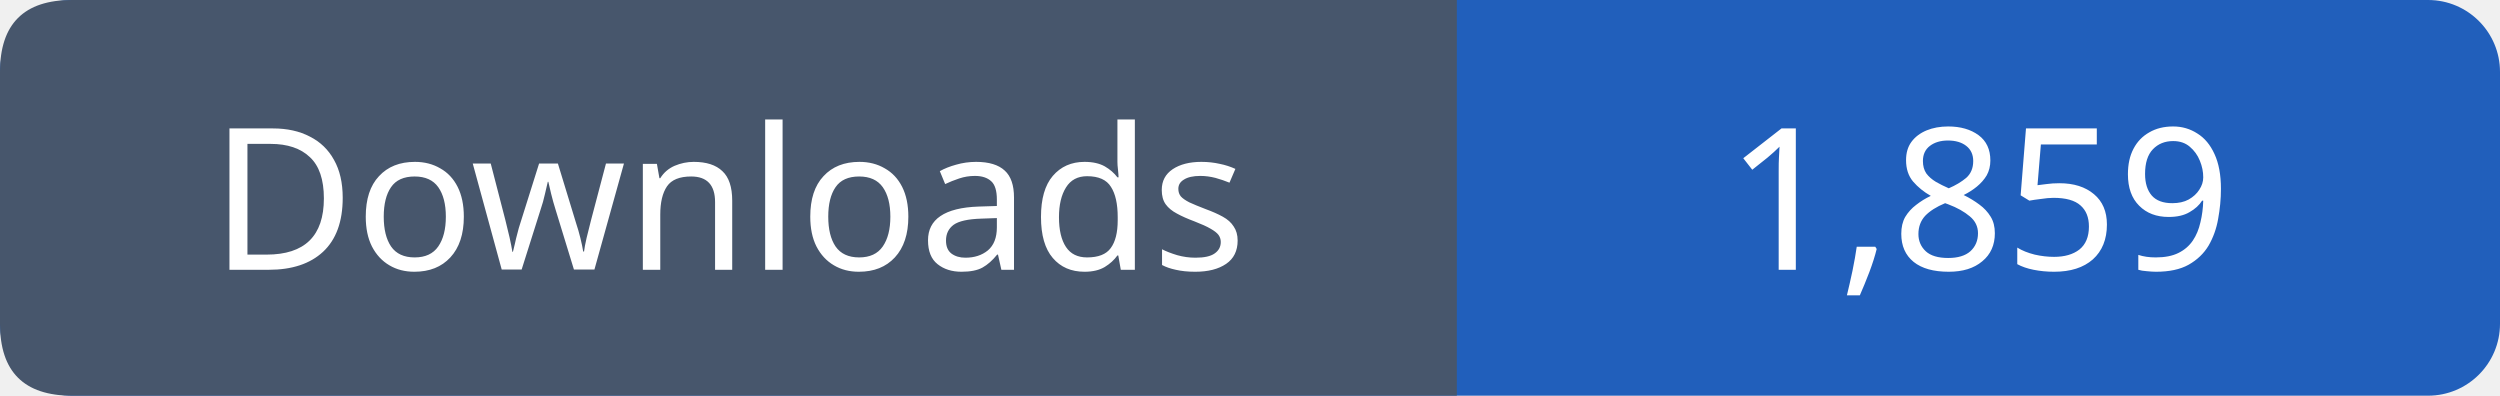
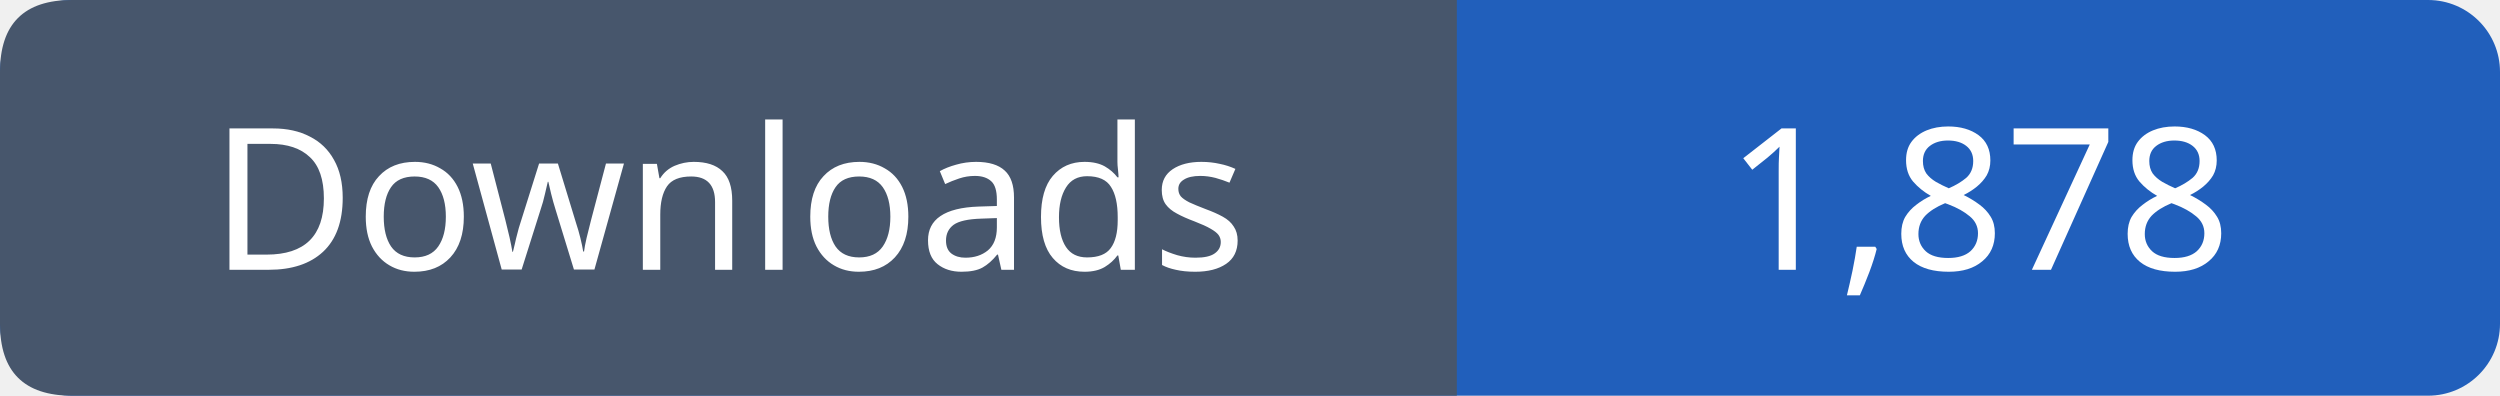
- <svg xmlns="http://www.w3.org/2000/svg" width="139" height="22" role="img" aria-label="Downloads: 1,859">
+ <svg xmlns="http://www.w3.org/2000/svg" width="139" height="22" role="img" aria-label="Downloads: 1,878">
  <rect width="139" height="22" rx="4" fill="#215fbb" />
  <path fill="#47566c" d="M4 0h77v22H4q-4 0-4-4V4q0-4 4-4" />
  <g font-family="Verdana,sans-serif" font-size="11" fill="white" text-anchor="middle">
    <text x="40.5" y="15">Downloads</text>
-     <text x="110.0" y="15">1,859</text>
+     <text x="110.0" y="15">1,878</text>
  </g>
</svg>
